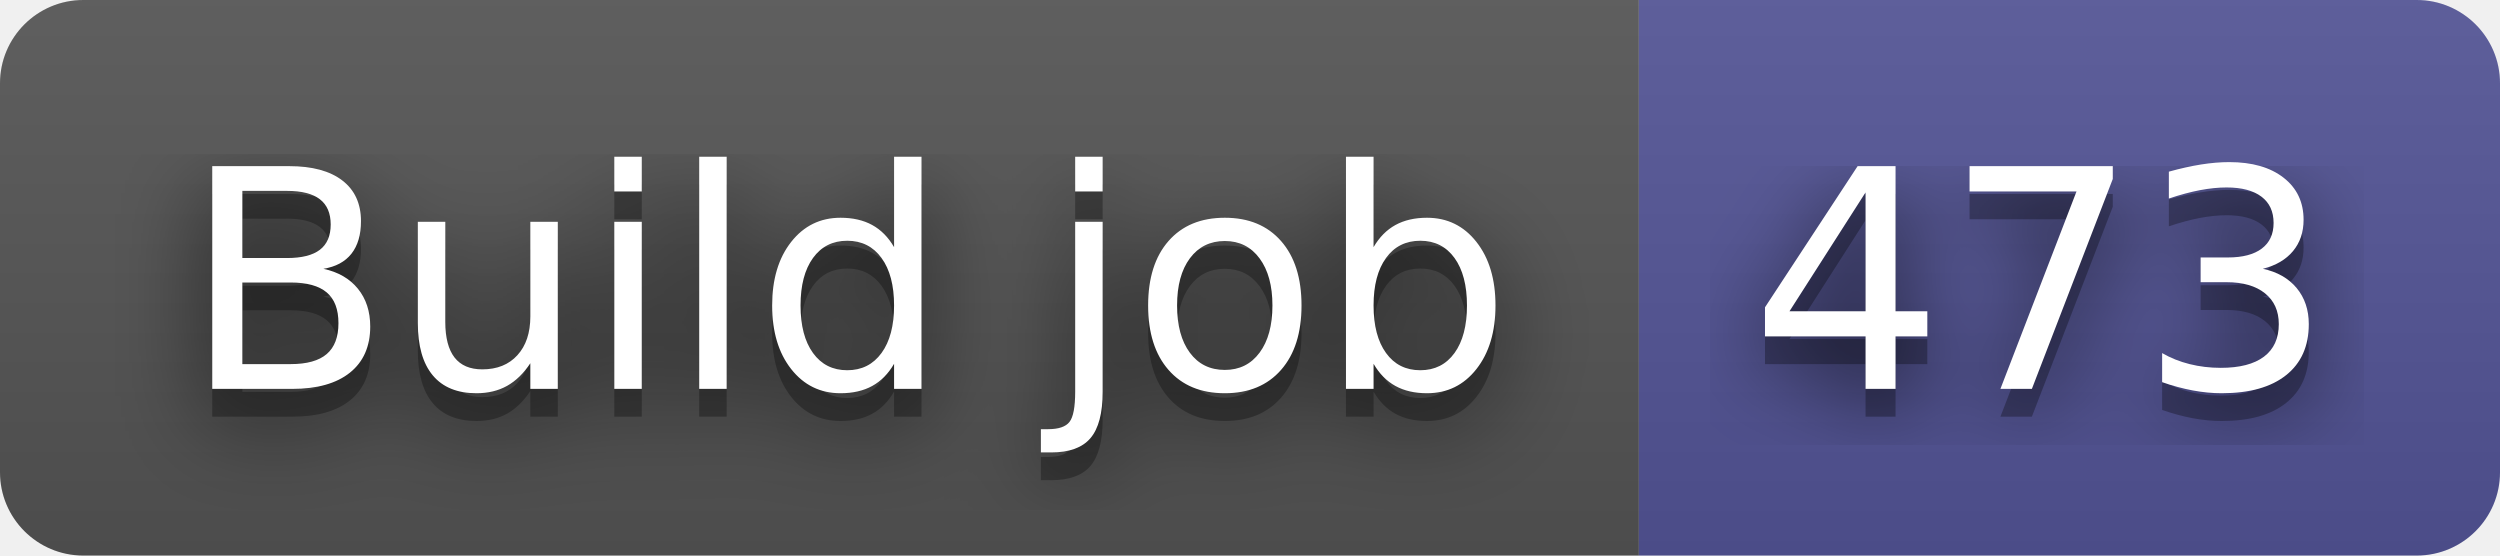
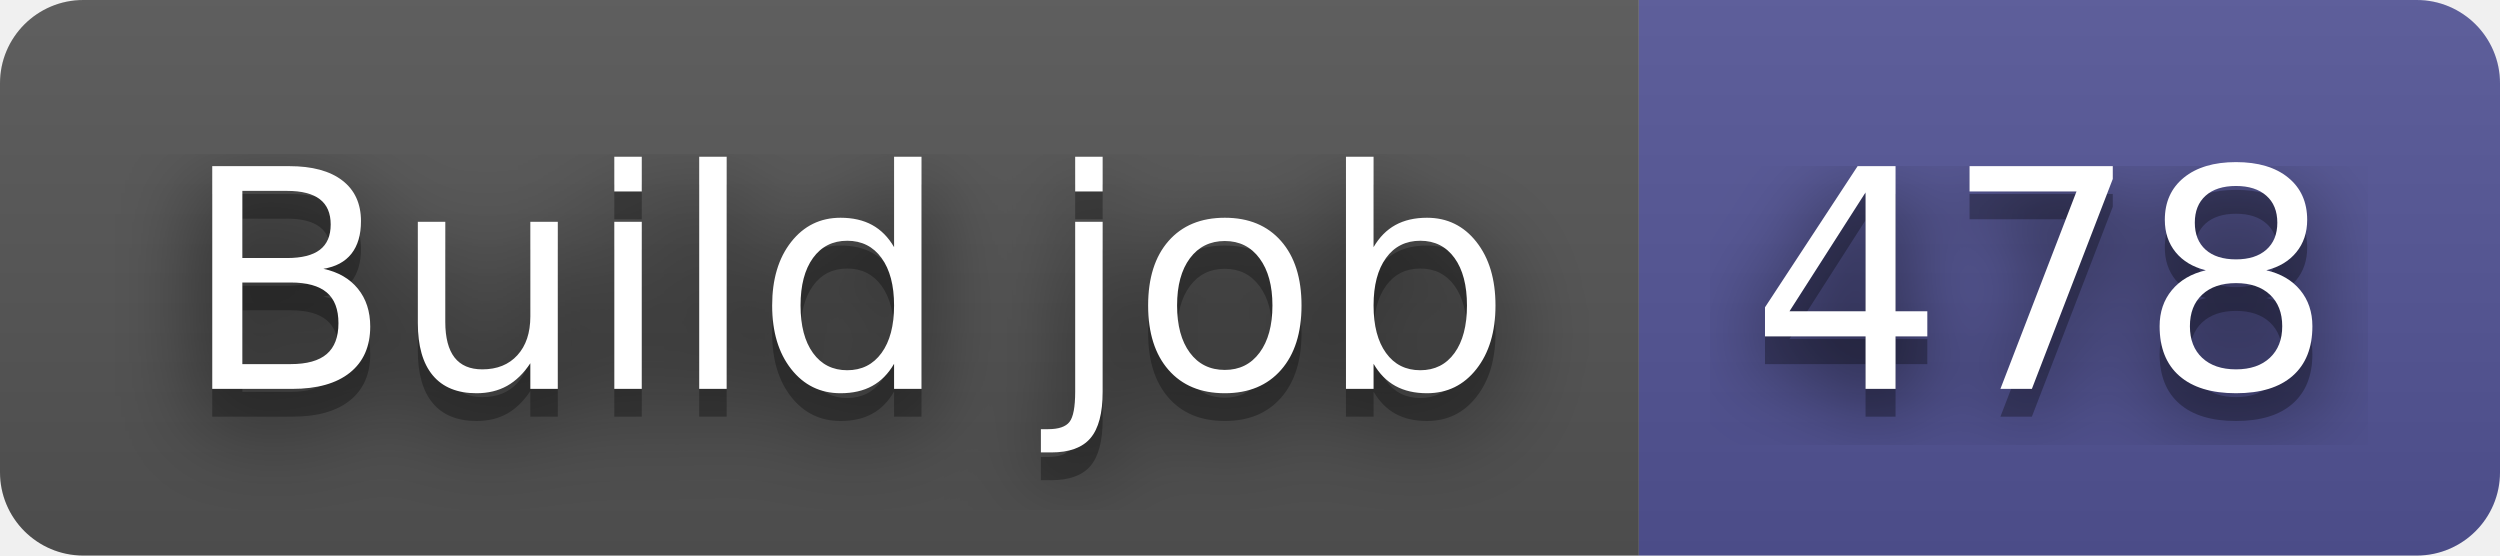
- <svg xmlns="http://www.w3.org/2000/svg" width="90" height="20" role="img" aria-label="Build job: 473">
+ <svg xmlns="http://www.w3.org/2000/svg" width="90" height="20" role="img" aria-label="Build job: 478">
  <filter id="blur">
    <feGaussianBlur in="SourceGraphic" stdDeviation="16" />
  </filter>
  <linearGradient id="s" x2="0" y2="100%">
    <stop offset="0" stop-color="#bbb" stop-opacity=".1" />
    <stop offset="1" stop-opacity=".1" />
  </linearGradient>
  <clipPath id="r">
    <rect width="90" height="20" rx="3" fill="#fff" />
  </clipPath>
  <g clip-path="url(#r)">
    <rect width="59" height="20" fill="#555" />
    <rect x="59" width="31" height="20" fill="#535597" />
    <rect width="90" height="20" fill="url(#s)" />
  </g>
  <g fill="#fff" text-anchor="middle" font-family="Verdana,Geneva,DejaVu Sans,sans-serif" text-rendering="geometricPrecision" font-size="110">
    <text aria-hidden="true" x="305" y="150" fill="#010101" fill-opacity=".80" filter="url(#blur)" transform="scale(.1)" textLength="490">Build job</text>
    <text aria-hidden="true" x="305" y="150" fill="#010101" fill-opacity=".3" transform="scale(.1)" textLength="490">Build job</text>
    <text x="305" y="140" transform="scale(.1)" fill="#fff" textLength="490">Build job</text>
-     <text aria-hidden="true" x="735" y="150" fill="#010101" fill-opacity=".80" filter="url(#blur)" transform="scale(.1)" textLength="210">473</text>
-     <text aria-hidden="true" x="735" y="150" fill="#010101" fill-opacity=".3" transform="scale(.1)" textLength="210">473</text>
-     <text x="735" y="140" transform="scale(.1)" fill="#fff" textLength="210">473</text>
+     <text aria-hidden="true" x="735" y="150" fill="#010101" fill-opacity=".80" filter="url(#blur)" transform="scale(.1)" textLength="210">478</text>
+     <text aria-hidden="true" x="735" y="150" fill="#010101" fill-opacity=".3" transform="scale(.1)" textLength="210">478</text>
+     <text x="735" y="140" transform="scale(.1)" fill="#fff" textLength="210">478</text>
  </g>
</svg>
